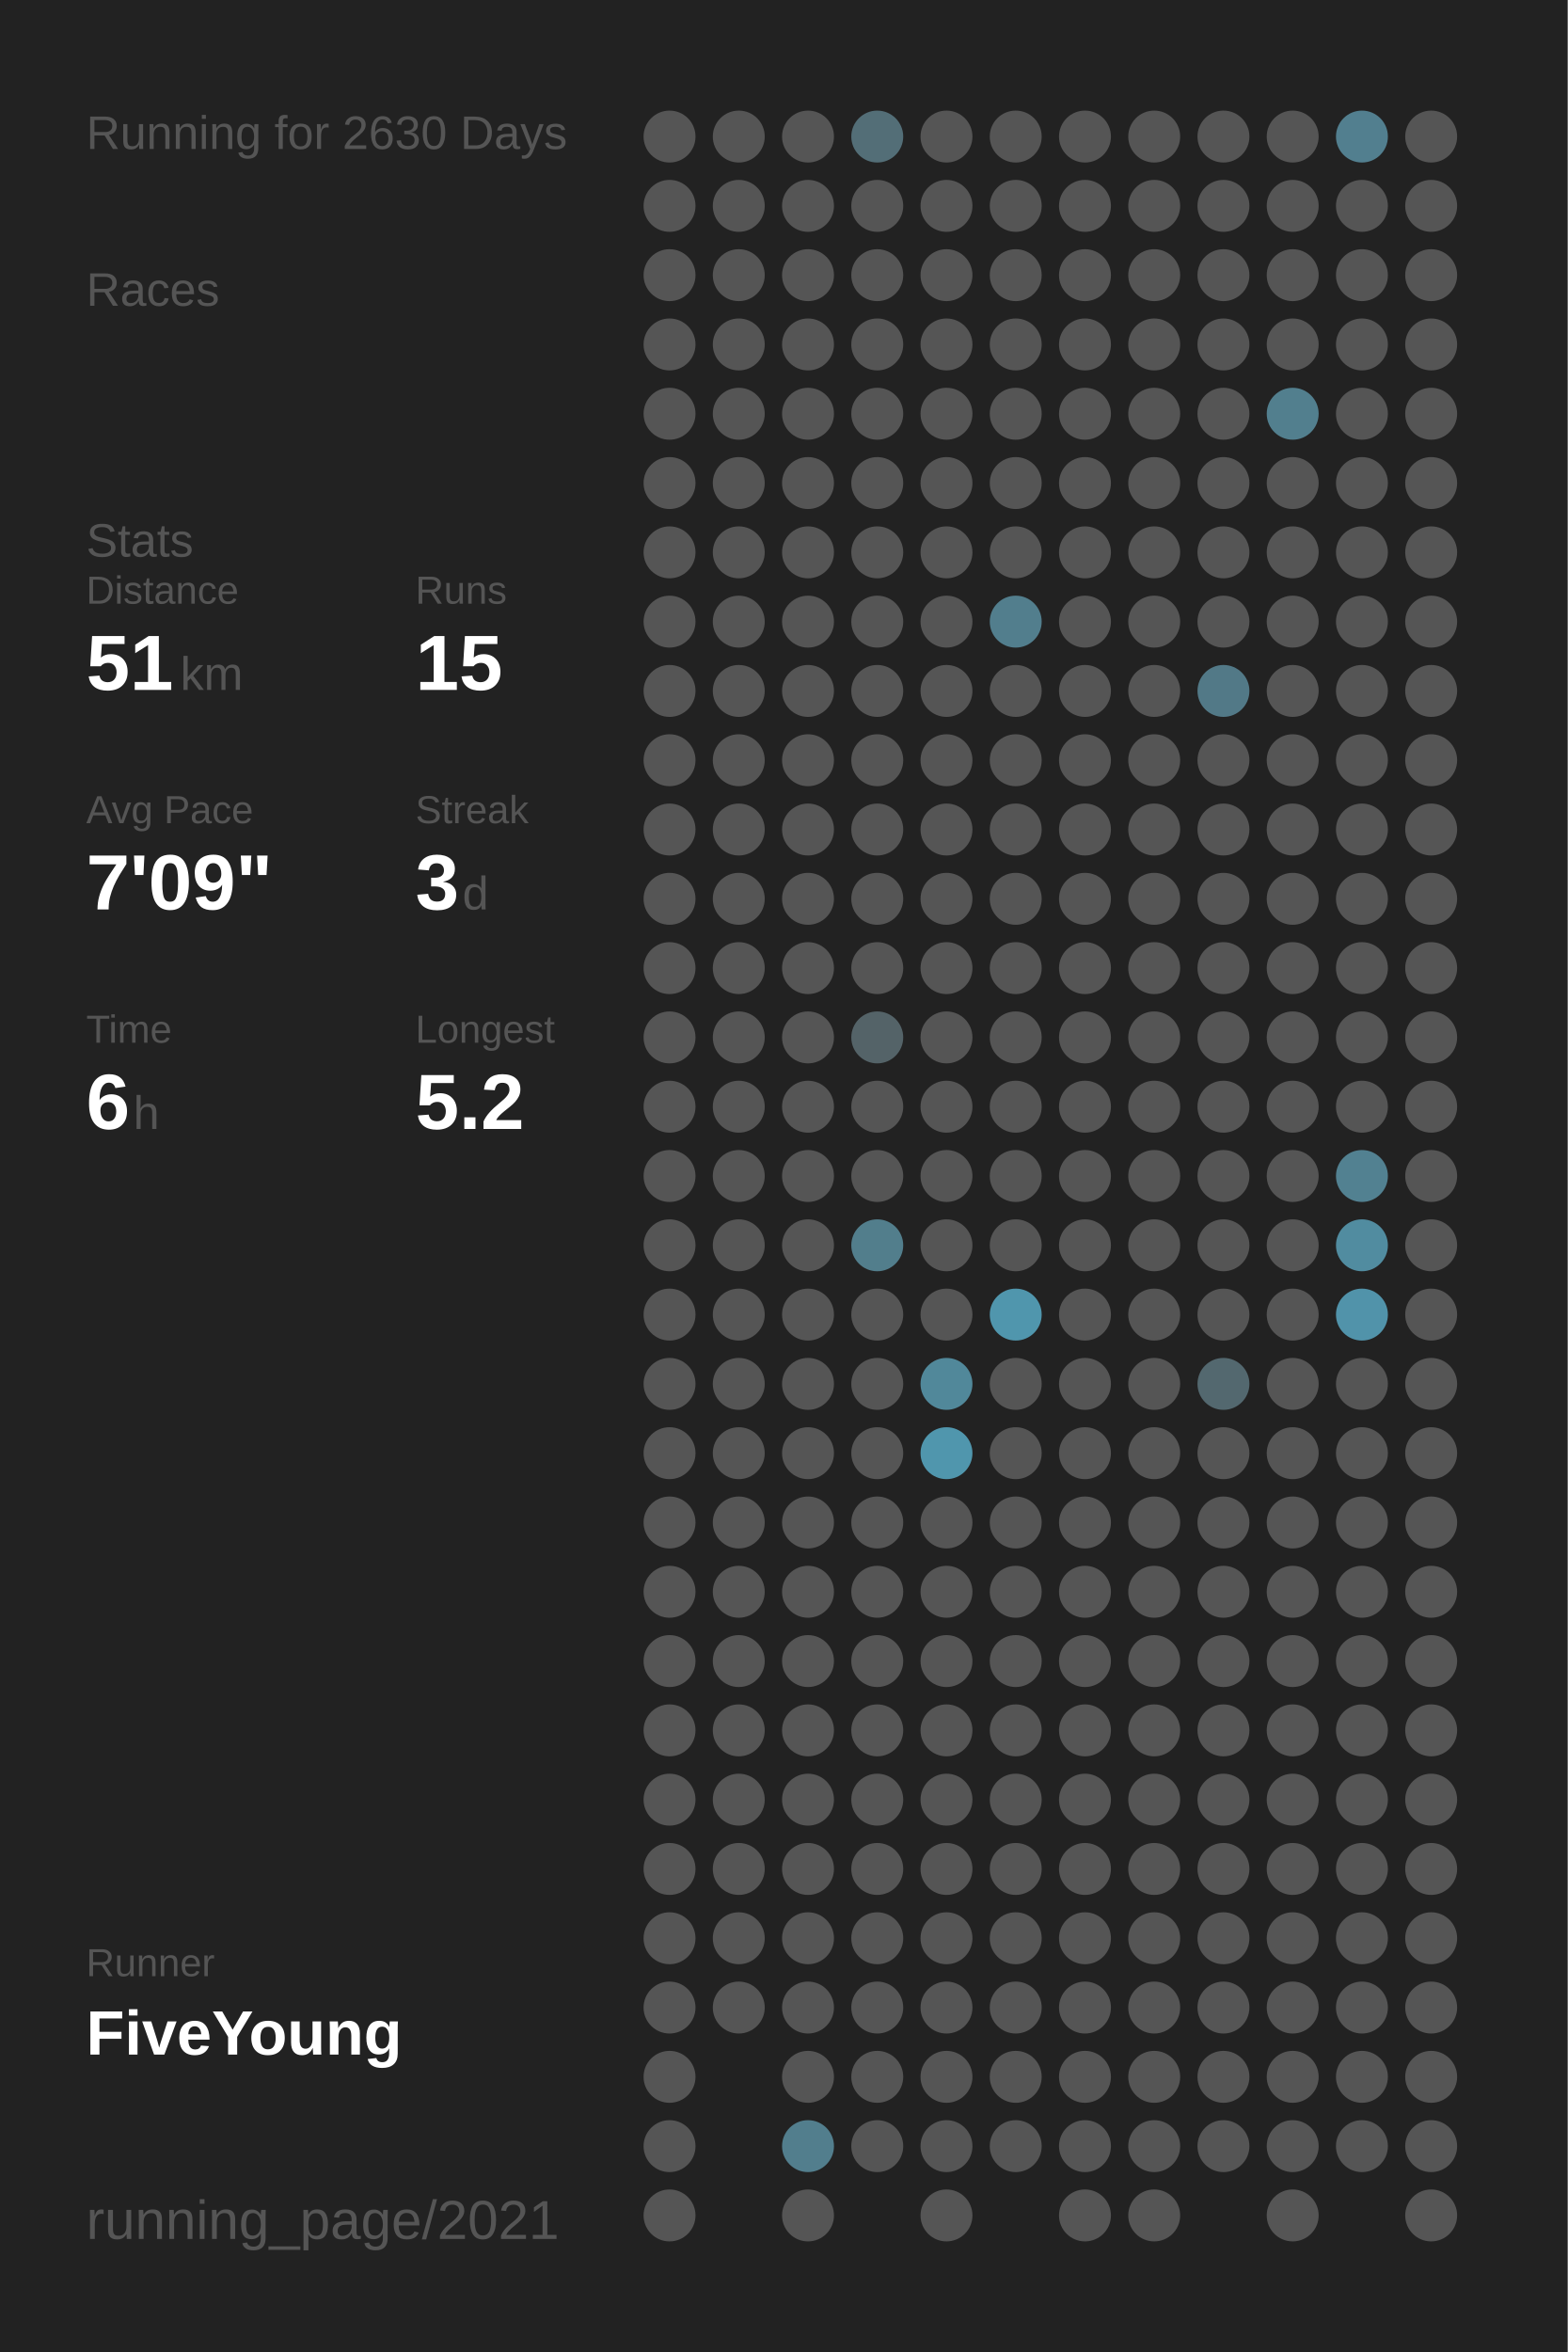
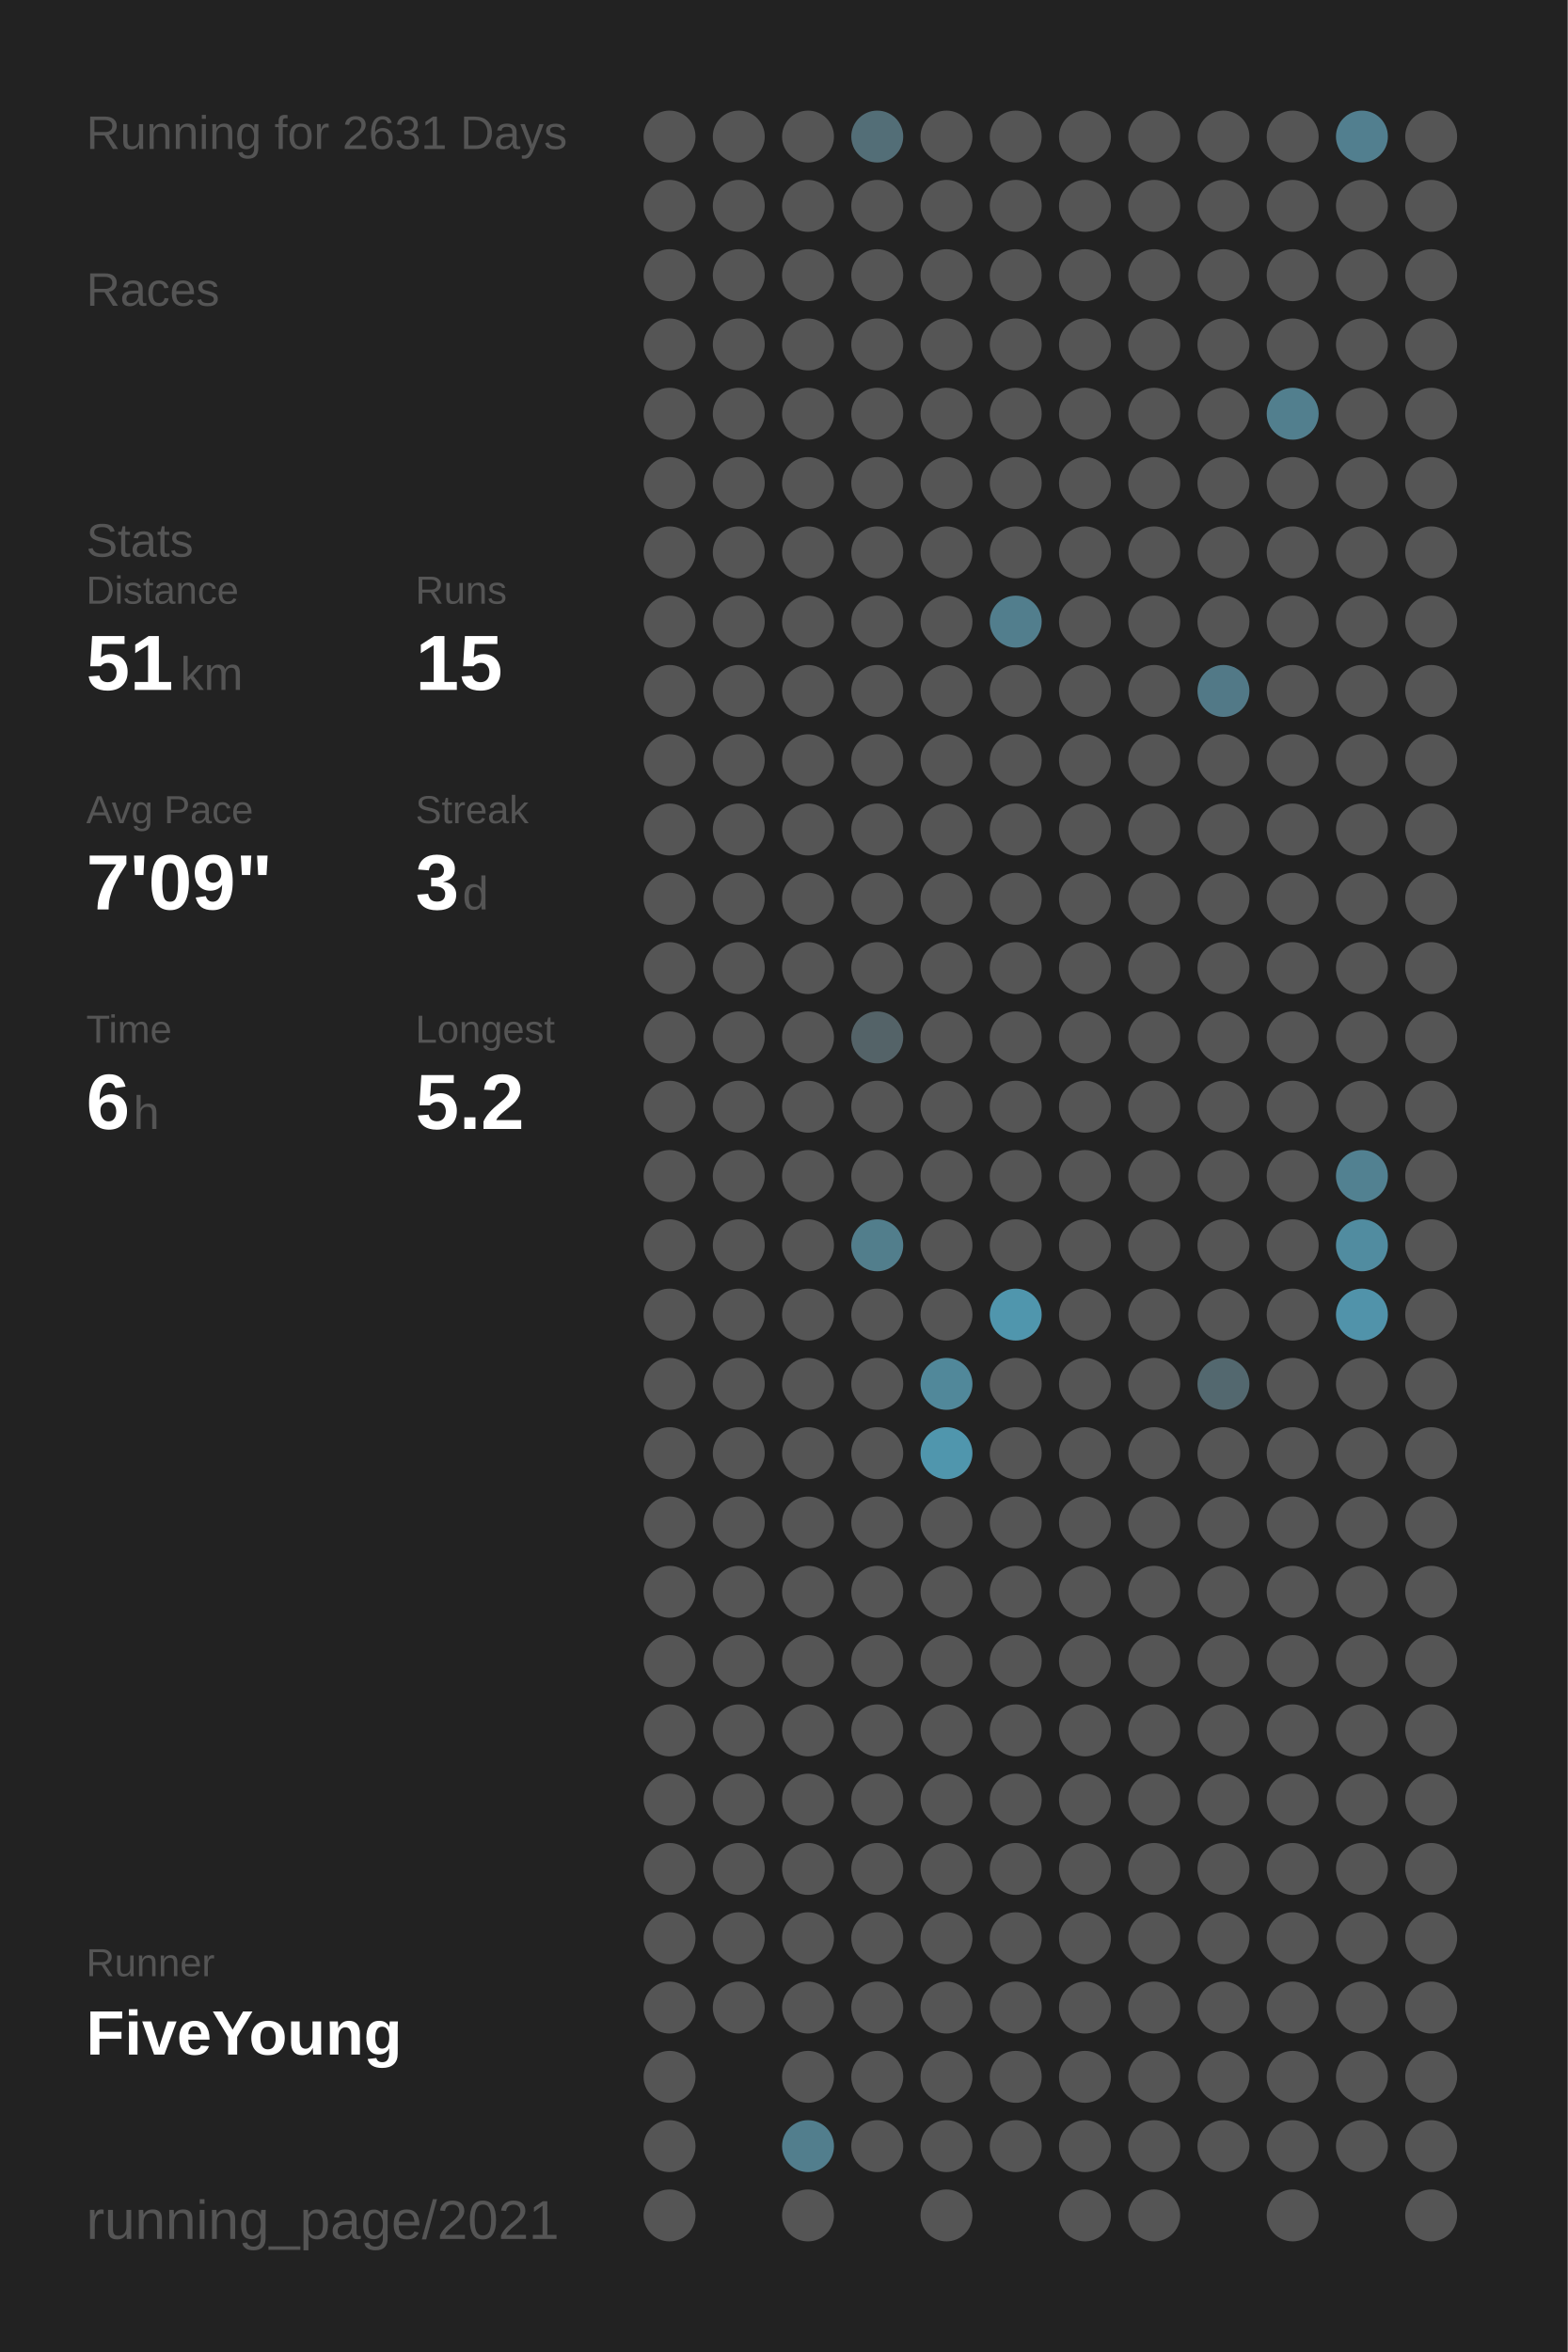
<svg xmlns="http://www.w3.org/2000/svg" baseProfile="full" height="300mm" version="1.1" viewBox="0,0,200,300" width="200mm">
  <defs />
  <rect fill="#222222" height="300" width="200" x="0" y="0" />
-   <text fill="#555555" style="font-size:6px; font-family:Arial;" x="11" y="19">Running for 2630 Days</text>
+   <text fill="#555555" style="font-size:6px; font-family:Arial;" x="11" y="19">Running for 2631 Days</text>
  <text fill="#555555" style="font-size:6px; font-family:Arial;" x="11" y="39">Races</text>
  <text fill="#555555" style="font-size:6px; font-family:Arial;" x="11" y="71">Stats</text>
  <text fill="#555555" style="font-size:5px; font-family:Arial;" x="11" y="77">Distance</text>
  <text fill="#FFFFFF" style="font-size:10px; font-family:Arial; font-weight:bold;" x="11" y="88">51</text>
  <text fill="#555555" style="font-size:6px; font-family:Arial;" x="23" y="88">km</text>
  <text fill="#555555" style="font-size:5px; font-family:Arial;" x="53" y="77">Runs</text>
  <text fill="#FFFFFF" style="font-size:10px; font-family:Arial; font-weight:bold;" x="53" y="88">15</text>
  <text fill="#555555" style="font-size:5px; font-family:Arial;" x="11" y="105">Avg Pace</text>
  <text fill="#FFFFFF" style="font-size:10px; font-family:Arial; font-weight:bold;" x="11" y="116">7'09"</text>
  <text fill="#555555" style="font-size:5px; font-family:Arial;" x="53" y="105">Streak</text>
  <text fill="#FFFFFF" style="font-size:10px; font-family:Arial; font-weight:bold;" x="53" y="116">3</text>
  <text fill="#555555" style="font-size:6px; font-family:Arial;" x="59" y="116">d</text>
  <text fill="#555555" style="font-size:5px; font-family:Arial;" x="11" y="133">Time</text>
  <text fill="#FFFFFF" style="font-size:10px; font-family:Arial; font-weight:bold;" x="11" y="144">6</text>
  <text fill="#555555" style="font-size:6px; font-family:Arial;" x="17" y="144">h</text>
  <text fill="#555555" style="font-size:5px; font-family:Arial;" x="53" y="133">Longest</text>
  <text fill="#FFFFFF" style="font-size:10px; font-family:Arial; font-weight:bold;" x="53" y="144">5.2</text>
  <text fill="#555555" style="font-size:5px; font-family:Arial;" x="11" y="252.065">Runner</text>
  <text fill="#FFFFFF" style="font-size:8px; font-family:Arial; font-weight:bold;" x="11" y="262.065">FiveYoung</text>
  <text fill="#555555" style="font-size:7px; font-family:Arial;" x="11" y="285.581">running_page/2021</text>
  <circle cx="85.417" cy="17.419" fill="#555555" r="3.312" />
  <circle cx="85.417" cy="26.258" fill="#555555" r="3.312" />
  <circle cx="85.417" cy="35.097" fill="#555555" r="3.312" />
  <circle cx="85.417" cy="43.935" fill="#555555" r="3.312" />
  <circle cx="85.417" cy="52.774" fill="#555555" r="3.312" />
  <circle cx="85.417" cy="61.613" fill="#555555" r="3.312" />
  <circle cx="85.417" cy="70.452" fill="#555555" r="3.312" />
  <circle cx="85.417" cy="79.29" fill="#555555" r="3.312" />
  <circle cx="85.417" cy="88.129" fill="#555555" r="3.312" />
  <circle cx="85.417" cy="96.968" fill="#555555" r="3.312" />
  <circle cx="85.417" cy="105.806" fill="#555555" r="3.312" />
  <circle cx="85.417" cy="114.645" fill="#555555" r="3.312" />
  <circle cx="85.417" cy="123.484" fill="#555555" r="3.312" />
  <circle cx="85.417" cy="132.323" fill="#555555" r="3.312" />
  <circle cx="85.417" cy="141.161" fill="#555555" r="3.312" />
  <circle cx="85.417" cy="150" fill="#555555" r="3.312" />
  <circle cx="85.417" cy="158.839" fill="#555555" r="3.312" />
  <circle cx="85.417" cy="167.677" fill="#555555" r="3.312" />
  <circle cx="85.417" cy="176.516" fill="#555555" r="3.312" />
  <circle cx="85.417" cy="185.355" fill="#555555" r="3.312" />
  <circle cx="85.417" cy="194.194" fill="#555555" r="3.312" />
  <circle cx="85.417" cy="203.032" fill="#555555" r="3.312" />
  <circle cx="85.417" cy="211.871" fill="#555555" r="3.312" />
  <circle cx="85.417" cy="220.71" fill="#555555" r="3.312" />
  <circle cx="85.417" cy="229.548" fill="#555555" r="3.312" />
  <circle cx="85.417" cy="238.387" fill="#555555" r="3.312" />
  <circle cx="85.417" cy="247.226" fill="#555555" r="3.312" />
  <circle cx="85.417" cy="256.065" fill="#555555" r="3.312" />
  <circle cx="85.417" cy="264.903" fill="#555555" r="3.312" />
  <circle cx="85.417" cy="273.742" fill="#555555" r="3.312" />
  <circle cx="85.417" cy="282.581" fill="#555555" r="3.312" />
  <circle cx="94.25" cy="17.419" fill="#555555" r="3.312" />
  <circle cx="94.25" cy="26.258" fill="#555555" r="3.312" />
  <circle cx="94.25" cy="35.097" fill="#555555" r="3.312" />
  <circle cx="94.25" cy="43.935" fill="#555555" r="3.312" />
  <circle cx="94.25" cy="52.774" fill="#555555" r="3.312" />
  <circle cx="94.25" cy="61.613" fill="#555555" r="3.312" />
  <circle cx="94.25" cy="70.452" fill="#555555" r="3.312" />
  <circle cx="94.25" cy="79.29" fill="#555555" r="3.312" />
  <circle cx="94.25" cy="88.129" fill="#555555" r="3.312" />
  <circle cx="94.25" cy="96.968" fill="#555555" r="3.312" />
  <circle cx="94.25" cy="105.806" fill="#555555" r="3.312" />
  <circle cx="94.25" cy="114.645" fill="#555555" r="3.312" />
  <circle cx="94.25" cy="123.484" fill="#555555" r="3.312" />
  <circle cx="94.25" cy="132.323" fill="#555555" r="3.312" />
  <circle cx="94.25" cy="141.161" fill="#555555" r="3.312" />
  <circle cx="94.25" cy="150" fill="#555555" r="3.312" />
  <circle cx="94.25" cy="158.839" fill="#555555" r="3.312" />
  <circle cx="94.25" cy="167.677" fill="#555555" r="3.312" />
  <circle cx="94.25" cy="176.516" fill="#555555" r="3.312" />
  <circle cx="94.25" cy="185.355" fill="#555555" r="3.312" />
  <circle cx="94.25" cy="194.194" fill="#555555" r="3.312" />
  <circle cx="94.25" cy="203.032" fill="#555555" r="3.312" />
  <circle cx="94.25" cy="211.871" fill="#555555" r="3.312" />
  <circle cx="94.25" cy="220.71" fill="#555555" r="3.312" />
  <circle cx="94.25" cy="229.548" fill="#555555" r="3.312" />
  <circle cx="94.25" cy="238.387" fill="#555555" r="3.312" />
  <circle cx="94.25" cy="247.226" fill="#555555" r="3.312" />
  <circle cx="94.25" cy="256.065" fill="#555555" r="3.312" />
  <circle cx="103.083" cy="17.419" fill="#555555" r="3.312" />
  <circle cx="103.083" cy="26.258" fill="#555555" r="3.312" />
  <circle cx="103.083" cy="35.097" fill="#555555" r="3.312" />
  <circle cx="103.083" cy="43.935" fill="#555555" r="3.312" />
  <circle cx="103.083" cy="52.774" fill="#555555" r="3.312" />
  <circle cx="103.083" cy="61.613" fill="#555555" r="3.312" />
  <circle cx="103.083" cy="70.452" fill="#555555" r="3.312" />
  <circle cx="103.083" cy="79.29" fill="#555555" r="3.312" />
  <circle cx="103.083" cy="88.129" fill="#555555" r="3.312" />
  <circle cx="103.083" cy="96.968" fill="#555555" r="3.312" />
  <circle cx="103.083" cy="105.806" fill="#555555" r="3.312" />
  <circle cx="103.083" cy="114.645" fill="#555555" r="3.312" />
  <circle cx="103.083" cy="123.484" fill="#555555" r="3.312" />
  <circle cx="103.083" cy="132.323" fill="#555555" r="3.312" />
  <circle cx="103.083" cy="141.161" fill="#555555" r="3.312" />
  <circle cx="103.083" cy="150" fill="#555555" r="3.312" />
  <circle cx="103.083" cy="158.839" fill="#555555" r="3.312" />
  <circle cx="103.083" cy="167.677" fill="#555555" r="3.312" />
  <circle cx="103.083" cy="176.516" fill="#555555" r="3.312" />
  <circle cx="103.083" cy="185.355" fill="#555555" r="3.312" />
  <circle cx="103.083" cy="194.194" fill="#555555" r="3.312" />
  <circle cx="103.083" cy="203.032" fill="#555555" r="3.312" />
  <circle cx="103.083" cy="211.871" fill="#555555" r="3.312" />
  <circle cx="103.083" cy="220.71" fill="#555555" r="3.312" />
  <circle cx="103.083" cy="229.548" fill="#555555" r="3.312" />
  <circle cx="103.083" cy="238.387" fill="#555555" r="3.312" />
  <circle cx="103.083" cy="247.226" fill="#555555" r="3.312" />
  <circle cx="103.083" cy="256.065" fill="#555555" r="3.312" />
  <circle cx="103.083" cy="264.903" fill="#555555" r="3.312" />
  <circle cx="103.083" cy="273.742" fill="#527e8d" r="3.312" />
  <circle cx="103.083" cy="282.581" fill="#555555" r="3.312" />
  <circle cx="111.917" cy="17.419" fill="#536e77" r="3.312" />
  <circle cx="111.917" cy="26.258" fill="#555555" r="3.312" />
  <circle cx="111.917" cy="35.097" fill="#555555" r="3.312" />
  <circle cx="111.917" cy="43.935" fill="#555555" r="3.312" />
  <circle cx="111.917" cy="52.774" fill="#555555" r="3.312" />
  <circle cx="111.917" cy="61.613" fill="#555555" r="3.312" />
  <circle cx="111.917" cy="70.452" fill="#555555" r="3.312" />
  <circle cx="111.917" cy="79.29" fill="#555555" r="3.312" />
  <circle cx="111.917" cy="88.129" fill="#555555" r="3.312" />
  <circle cx="111.917" cy="96.968" fill="#555555" r="3.312" />
  <circle cx="111.917" cy="105.806" fill="#555555" r="3.312" />
  <circle cx="111.917" cy="114.645" fill="#555555" r="3.312" />
  <circle cx="111.917" cy="123.484" fill="#555555" r="3.312" />
  <circle cx="111.917" cy="132.323" fill="#546368" r="3.312" />
  <circle cx="111.917" cy="141.161" fill="#555555" r="3.312" />
  <circle cx="111.917" cy="150" fill="#555555" r="3.312" />
  <circle cx="111.917" cy="158.839" fill="#527e8c" r="3.312" />
  <circle cx="111.917" cy="167.677" fill="#555555" r="3.312" />
  <circle cx="111.917" cy="176.516" fill="#555555" r="3.312" />
  <circle cx="111.917" cy="185.355" fill="#555555" r="3.312" />
  <circle cx="111.917" cy="194.194" fill="#555555" r="3.312" />
  <circle cx="111.917" cy="203.032" fill="#555555" r="3.312" />
  <circle cx="111.917" cy="211.871" fill="#555555" r="3.312" />
  <circle cx="111.917" cy="220.71" fill="#555555" r="3.312" />
  <circle cx="111.917" cy="229.548" fill="#555555" r="3.312" />
  <circle cx="111.917" cy="238.387" fill="#555555" r="3.312" />
  <circle cx="111.917" cy="247.226" fill="#555555" r="3.312" />
  <circle cx="111.917" cy="256.065" fill="#555555" r="3.312" />
  <circle cx="111.917" cy="264.903" fill="#555555" r="3.312" />
  <circle cx="111.917" cy="273.742" fill="#555555" r="3.312" />
  <circle cx="120.75" cy="17.419" fill="#555555" r="3.312" />
  <circle cx="120.75" cy="26.258" fill="#555555" r="3.312" />
  <circle cx="120.75" cy="35.097" fill="#555555" r="3.312" />
  <circle cx="120.75" cy="43.935" fill="#555555" r="3.312" />
  <circle cx="120.75" cy="52.774" fill="#555555" r="3.312" />
  <circle cx="120.75" cy="61.613" fill="#555555" r="3.312" />
  <circle cx="120.75" cy="70.452" fill="#555555" r="3.312" />
  <circle cx="120.75" cy="79.29" fill="#555555" r="3.312" />
  <circle cx="120.75" cy="88.129" fill="#555555" r="3.312" />
  <circle cx="120.75" cy="96.968" fill="#555555" r="3.312" />
  <circle cx="120.75" cy="105.806" fill="#555555" r="3.312" />
  <circle cx="120.75" cy="114.645" fill="#555555" r="3.312" />
  <circle cx="120.75" cy="123.484" fill="#555555" r="3.312" />
  <circle cx="120.75" cy="132.323" fill="#555555" r="3.312" />
  <circle cx="120.75" cy="141.161" fill="#555555" r="3.312" />
  <circle cx="120.75" cy="150" fill="#555555" r="3.312" />
  <circle cx="120.75" cy="158.839" fill="#555555" r="3.312" />
  <circle cx="120.75" cy="167.677" fill="#555555" r="3.312" />
  <circle cx="120.75" cy="176.516" fill="#51889a" r="3.312" />
  <circle cx="120.75" cy="185.355" fill="#5096ad" r="3.312" />
  <circle cx="120.75" cy="194.194" fill="#555555" r="3.312" />
  <circle cx="120.75" cy="203.032" fill="#555555" r="3.312" />
  <circle cx="120.75" cy="211.871" fill="#555555" r="3.312" />
  <circle cx="120.75" cy="220.71" fill="#555555" r="3.312" />
  <circle cx="120.75" cy="229.548" fill="#555555" r="3.312" />
  <circle cx="120.75" cy="238.387" fill="#555555" r="3.312" />
  <circle cx="120.75" cy="247.226" fill="#555555" r="3.312" />
  <circle cx="120.75" cy="256.065" fill="#555555" r="3.312" />
  <circle cx="120.75" cy="264.903" fill="#555555" r="3.312" />
  <circle cx="120.75" cy="273.742" fill="#555555" r="3.312" />
  <circle cx="120.75" cy="282.581" fill="#555555" r="3.312" />
  <circle cx="129.583" cy="17.419" fill="#555555" r="3.312" />
  <circle cx="129.583" cy="26.258" fill="#555555" r="3.312" />
  <circle cx="129.583" cy="35.097" fill="#555555" r="3.312" />
  <circle cx="129.583" cy="43.935" fill="#555555" r="3.312" />
  <circle cx="129.583" cy="52.774" fill="#555555" r="3.312" />
  <circle cx="129.583" cy="61.613" fill="#555555" r="3.312" />
  <circle cx="129.583" cy="70.452" fill="#555555" r="3.312" />
  <circle cx="129.583" cy="79.29" fill="#527e8d" r="3.312" />
  <circle cx="129.583" cy="88.129" fill="#555555" r="3.312" />
  <circle cx="129.583" cy="96.968" fill="#555555" r="3.312" />
  <circle cx="129.583" cy="105.806" fill="#555555" r="3.312" />
  <circle cx="129.583" cy="114.645" fill="#555555" r="3.312" />
  <circle cx="129.583" cy="123.484" fill="#555555" r="3.312" />
  <circle cx="129.583" cy="132.323" fill="#555555" r="3.312" />
  <circle cx="129.583" cy="141.161" fill="#555555" r="3.312" />
  <circle cx="129.583" cy="150" fill="#555555" r="3.312" />
  <circle cx="129.583" cy="158.839" fill="#555555" r="3.312" />
  <circle cx="129.583" cy="167.677" fill="#5096ad" r="3.312" />
  <circle cx="129.583" cy="176.516" fill="#555555" r="3.312" />
  <circle cx="129.583" cy="185.355" fill="#555555" r="3.312" />
  <circle cx="129.583" cy="194.194" fill="#555555" r="3.312" />
  <circle cx="129.583" cy="203.032" fill="#555555" r="3.312" />
  <circle cx="129.583" cy="211.871" fill="#555555" r="3.312" />
  <circle cx="129.583" cy="220.71" fill="#555555" r="3.312" />
  <circle cx="129.583" cy="229.548" fill="#555555" r="3.312" />
  <circle cx="129.583" cy="238.387" fill="#555555" r="3.312" />
  <circle cx="129.583" cy="247.226" fill="#555555" r="3.312" />
  <circle cx="129.583" cy="256.065" fill="#555555" r="3.312" />
  <circle cx="129.583" cy="264.903" fill="#555555" r="3.312" />
  <circle cx="129.583" cy="273.742" fill="#555555" r="3.312" />
  <circle cx="138.417" cy="17.419" fill="#555555" r="3.312" />
  <circle cx="138.417" cy="26.258" fill="#555555" r="3.312" />
  <circle cx="138.417" cy="35.097" fill="#555555" r="3.312" />
  <circle cx="138.417" cy="43.935" fill="#555555" r="3.312" />
  <circle cx="138.417" cy="52.774" fill="#555555" r="3.312" />
  <circle cx="138.417" cy="61.613" fill="#555555" r="3.312" />
  <circle cx="138.417" cy="70.452" fill="#555555" r="3.312" />
  <circle cx="138.417" cy="79.29" fill="#555555" r="3.312" />
  <circle cx="138.417" cy="88.129" fill="#555555" r="3.312" />
  <circle cx="138.417" cy="96.968" fill="#555555" r="3.312" />
  <circle cx="138.417" cy="105.806" fill="#555555" r="3.312" />
  <circle cx="138.417" cy="114.645" fill="#555555" r="3.312" />
  <circle cx="138.417" cy="123.484" fill="#555555" r="3.312" />
  <circle cx="138.417" cy="132.323" fill="#555555" r="3.312" />
  <circle cx="138.417" cy="141.161" fill="#555555" r="3.312" />
  <circle cx="138.417" cy="150" fill="#555555" r="3.312" />
  <circle cx="138.417" cy="158.839" fill="#555555" r="3.312" />
  <circle cx="138.417" cy="167.677" fill="#555555" r="3.312" />
  <circle cx="138.417" cy="176.516" fill="#555555" r="3.312" />
  <circle cx="138.417" cy="185.355" fill="#555555" r="3.312" />
  <circle cx="138.417" cy="194.194" fill="#555555" r="3.312" />
  <circle cx="138.417" cy="203.032" fill="#555555" r="3.312" />
  <circle cx="138.417" cy="211.871" fill="#555555" r="3.312" />
  <circle cx="138.417" cy="220.71" fill="#555555" r="3.312" />
  <circle cx="138.417" cy="229.548" fill="#555555" r="3.312" />
  <circle cx="138.417" cy="238.387" fill="#555555" r="3.312" />
  <circle cx="138.417" cy="247.226" fill="#555555" r="3.312" />
  <circle cx="138.417" cy="256.065" fill="#555555" r="3.312" />
  <circle cx="138.417" cy="264.903" fill="#555555" r="3.312" />
  <circle cx="138.417" cy="273.742" fill="#555555" r="3.312" />
  <circle cx="138.417" cy="282.581" fill="#555555" r="3.312" />
  <circle cx="147.25" cy="17.419" fill="#555555" r="3.312" />
  <circle cx="147.25" cy="26.258" fill="#555555" r="3.312" />
  <circle cx="147.25" cy="35.097" fill="#555555" r="3.312" />
  <circle cx="147.25" cy="43.935" fill="#555555" r="3.312" />
  <circle cx="147.25" cy="52.774" fill="#555555" r="3.312" />
  <circle cx="147.25" cy="61.613" fill="#555555" r="3.312" />
  <circle cx="147.25" cy="70.452" fill="#555555" r="3.312" />
  <circle cx="147.25" cy="79.29" fill="#555555" r="3.312" />
  <circle cx="147.25" cy="88.129" fill="#555555" r="3.312" />
  <circle cx="147.25" cy="96.968" fill="#555555" r="3.312" />
  <circle cx="147.25" cy="105.806" fill="#555555" r="3.312" />
  <circle cx="147.25" cy="114.645" fill="#555555" r="3.312" />
  <circle cx="147.25" cy="123.484" fill="#555555" r="3.312" />
  <circle cx="147.25" cy="132.323" fill="#555555" r="3.312" />
  <circle cx="147.25" cy="141.161" fill="#555555" r="3.312" />
  <circle cx="147.25" cy="150" fill="#555555" r="3.312" />
  <circle cx="147.25" cy="158.839" fill="#555555" r="3.312" />
  <circle cx="147.25" cy="167.677" fill="#555555" r="3.312" />
  <circle cx="147.25" cy="176.516" fill="#555555" r="3.312" />
  <circle cx="147.25" cy="185.355" fill="#555555" r="3.312" />
  <circle cx="147.25" cy="194.194" fill="#555555" r="3.312" />
  <circle cx="147.25" cy="203.032" fill="#555555" r="3.312" />
  <circle cx="147.25" cy="211.871" fill="#555555" r="3.312" />
  <circle cx="147.25" cy="220.71" fill="#555555" r="3.312" />
  <circle cx="147.25" cy="229.548" fill="#555555" r="3.312" />
  <circle cx="147.25" cy="238.387" fill="#555555" r="3.312" />
  <circle cx="147.25" cy="247.226" fill="#555555" r="3.312" />
  <circle cx="147.25" cy="256.065" fill="#555555" r="3.312" />
  <circle cx="147.25" cy="264.903" fill="#555555" r="3.312" />
  <circle cx="147.25" cy="273.742" fill="#555555" r="3.312" />
  <circle cx="147.25" cy="282.581" fill="#555555" r="3.312" />
  <circle cx="156.083" cy="17.419" fill="#555555" r="3.312" />
  <circle cx="156.083" cy="26.258" fill="#555555" r="3.312" />
  <circle cx="156.083" cy="35.097" fill="#555555" r="3.312" />
  <circle cx="156.083" cy="43.935" fill="#555555" r="3.312" />
  <circle cx="156.083" cy="52.774" fill="#555555" r="3.312" />
  <circle cx="156.083" cy="61.613" fill="#555555" r="3.312" />
  <circle cx="156.083" cy="70.452" fill="#555555" r="3.312" />
  <circle cx="156.083" cy="79.29" fill="#555555" r="3.312" />
  <circle cx="156.083" cy="88.129" fill="#527987" r="3.312" />
  <circle cx="156.083" cy="96.968" fill="#555555" r="3.312" />
  <circle cx="156.083" cy="105.806" fill="#555555" r="3.312" />
  <circle cx="156.083" cy="114.645" fill="#555555" r="3.312" />
  <circle cx="156.083" cy="123.484" fill="#555555" r="3.312" />
  <circle cx="156.083" cy="132.323" fill="#555555" r="3.312" />
  <circle cx="156.083" cy="141.161" fill="#555555" r="3.312" />
  <circle cx="156.083" cy="150" fill="#555555" r="3.312" />
  <circle cx="156.083" cy="158.839" fill="#555555" r="3.312" />
  <circle cx="156.083" cy="167.677" fill="#555555" r="3.312" />
  <circle cx="156.083" cy="176.516" fill="#53686f" r="3.312" />
  <circle cx="156.083" cy="185.355" fill="#555555" r="3.312" />
  <circle cx="156.083" cy="194.194" fill="#555555" r="3.312" />
  <circle cx="156.083" cy="203.032" fill="#555555" r="3.312" />
  <circle cx="156.083" cy="211.871" fill="#555555" r="3.312" />
  <circle cx="156.083" cy="220.71" fill="#555555" r="3.312" />
  <circle cx="156.083" cy="229.548" fill="#555555" r="3.312" />
  <circle cx="156.083" cy="238.387" fill="#555555" r="3.312" />
  <circle cx="156.083" cy="247.226" fill="#555555" r="3.312" />
  <circle cx="156.083" cy="256.065" fill="#555555" r="3.312" />
  <circle cx="156.083" cy="264.903" fill="#555555" r="3.312" />
  <circle cx="156.083" cy="273.742" fill="#555555" r="3.312" />
  <circle cx="164.917" cy="17.419" fill="#555555" r="3.312" />
  <circle cx="164.917" cy="26.258" fill="#555555" r="3.312" />
  <circle cx="164.917" cy="35.097" fill="#555555" r="3.312" />
  <circle cx="164.917" cy="43.935" fill="#555555" r="3.312" />
  <circle cx="164.917" cy="52.774" fill="#527f8e" r="3.312" />
  <circle cx="164.917" cy="61.613" fill="#555555" r="3.312" />
  <circle cx="164.917" cy="70.452" fill="#555555" r="3.312" />
  <circle cx="164.917" cy="79.29" fill="#555555" r="3.312" />
  <circle cx="164.917" cy="88.129" fill="#555555" r="3.312" />
  <circle cx="164.917" cy="96.968" fill="#555555" r="3.312" />
  <circle cx="164.917" cy="105.806" fill="#555555" r="3.312" />
  <circle cx="164.917" cy="114.645" fill="#555555" r="3.312" />
  <circle cx="164.917" cy="123.484" fill="#555555" r="3.312" />
  <circle cx="164.917" cy="132.323" fill="#555555" r="3.312" />
  <circle cx="164.917" cy="141.161" fill="#555555" r="3.312" />
  <circle cx="164.917" cy="150" fill="#555555" r="3.312" />
  <circle cx="164.917" cy="158.839" fill="#555555" r="3.312" />
  <circle cx="164.917" cy="167.677" fill="#555555" r="3.312" />
  <circle cx="164.917" cy="176.516" fill="#555555" r="3.312" />
  <circle cx="164.917" cy="185.355" fill="#555555" r="3.312" />
  <circle cx="164.917" cy="194.194" fill="#555555" r="3.312" />
  <circle cx="164.917" cy="203.032" fill="#555555" r="3.312" />
  <circle cx="164.917" cy="211.871" fill="#555555" r="3.312" />
  <circle cx="164.917" cy="220.71" fill="#555555" r="3.312" />
  <circle cx="164.917" cy="229.548" fill="#555555" r="3.312" />
  <circle cx="164.917" cy="238.387" fill="#555555" r="3.312" />
  <circle cx="164.917" cy="247.226" fill="#555555" r="3.312" />
  <circle cx="164.917" cy="256.065" fill="#555555" r="3.312" />
  <circle cx="164.917" cy="264.903" fill="#555555" r="3.312" />
  <circle cx="164.917" cy="273.742" fill="#555555" r="3.312" />
  <circle cx="164.917" cy="282.581" fill="#555555" r="3.312" />
  <circle cx="173.75" cy="17.419" fill="#527f8f" r="3.312" />
  <circle cx="173.75" cy="26.258" fill="#555555" r="3.312" />
  <circle cx="173.75" cy="35.097" fill="#555555" r="3.312" />
  <circle cx="173.75" cy="43.935" fill="#555555" r="3.312" />
  <circle cx="173.75" cy="52.774" fill="#555555" r="3.312" />
  <circle cx="173.75" cy="61.613" fill="#555555" r="3.312" />
  <circle cx="173.75" cy="70.452" fill="#555555" r="3.312" />
  <circle cx="173.75" cy="79.29" fill="#555555" r="3.312" />
  <circle cx="173.75" cy="88.129" fill="#555555" r="3.312" />
  <circle cx="173.75" cy="96.968" fill="#555555" r="3.312" />
  <circle cx="173.75" cy="105.806" fill="#555555" r="3.312" />
  <circle cx="173.75" cy="114.645" fill="#555555" r="3.312" />
  <circle cx="173.75" cy="123.484" fill="#555555" r="3.312" />
  <circle cx="173.75" cy="132.323" fill="#555555" r="3.312" />
  <circle cx="173.75" cy="141.161" fill="#555555" r="3.312" />
  <circle cx="173.75" cy="150" fill="#528191" r="3.312" />
  <circle cx="173.75" cy="158.839" fill="#518ca0" r="3.312" />
  <circle cx="173.75" cy="167.677" fill="#5193aa" r="3.312" />
  <circle cx="173.75" cy="176.516" fill="#555555" r="3.312" />
  <circle cx="173.75" cy="185.355" fill="#555555" r="3.312" />
  <circle cx="173.75" cy="194.194" fill="#555555" r="3.312" />
  <circle cx="173.75" cy="203.032" fill="#555555" r="3.312" />
  <circle cx="173.75" cy="211.871" fill="#555555" r="3.312" />
  <circle cx="173.75" cy="220.71" fill="#555555" r="3.312" />
  <circle cx="173.75" cy="229.548" fill="#555555" r="3.312" />
  <circle cx="173.75" cy="238.387" fill="#555555" r="3.312" />
  <circle cx="173.75" cy="247.226" fill="#555555" r="3.312" />
  <circle cx="173.75" cy="256.065" fill="#555555" r="3.312" />
  <circle cx="173.75" cy="264.903" fill="#555555" r="3.312" />
  <circle cx="173.75" cy="273.742" fill="#555555" r="3.312" />
  <circle cx="182.583" cy="17.419" fill="#555555" r="3.312" />
  <circle cx="182.583" cy="26.258" fill="#555555" r="3.312" />
  <circle cx="182.583" cy="35.097" fill="#555555" r="3.312" />
  <circle cx="182.583" cy="43.935" fill="#555555" r="3.312" />
  <circle cx="182.583" cy="52.774" fill="#555555" r="3.312" />
  <circle cx="182.583" cy="61.613" fill="#555555" r="3.312" />
  <circle cx="182.583" cy="70.452" fill="#555555" r="3.312" />
  <circle cx="182.583" cy="79.29" fill="#555555" r="3.312" />
  <circle cx="182.583" cy="88.129" fill="#555555" r="3.312" />
  <circle cx="182.583" cy="96.968" fill="#555555" r="3.312" />
  <circle cx="182.583" cy="105.806" fill="#555555" r="3.312" />
  <circle cx="182.583" cy="114.645" fill="#555555" r="3.312" />
  <circle cx="182.583" cy="123.484" fill="#555555" r="3.312" />
  <circle cx="182.583" cy="132.323" fill="#555555" r="3.312" />
  <circle cx="182.583" cy="141.161" fill="#555555" r="3.312" />
  <circle cx="182.583" cy="150" fill="#555555" r="3.312" />
  <circle cx="182.583" cy="158.839" fill="#555555" r="3.312" />
  <circle cx="182.583" cy="167.677" fill="#555555" r="3.312" />
  <circle cx="182.583" cy="176.516" fill="#555555" r="3.312" />
  <circle cx="182.583" cy="185.355" fill="#555555" r="3.312" />
  <circle cx="182.583" cy="194.194" fill="#555555" r="3.312" />
  <circle cx="182.583" cy="203.032" fill="#555555" r="3.312" />
  <circle cx="182.583" cy="211.871" fill="#555555" r="3.312" />
  <circle cx="182.583" cy="220.71" fill="#555555" r="3.312" />
  <circle cx="182.583" cy="229.548" fill="#555555" r="3.312" />
  <circle cx="182.583" cy="238.387" fill="#555555" r="3.312" />
  <circle cx="182.583" cy="247.226" fill="#555555" r="3.312" />
  <circle cx="182.583" cy="256.065" fill="#555555" r="3.312" />
  <circle cx="182.583" cy="264.903" fill="#555555" r="3.312" />
  <circle cx="182.583" cy="273.742" fill="#555555" r="3.312" />
  <circle cx="182.583" cy="282.581" fill="#555555" r="3.312" />
</svg>
